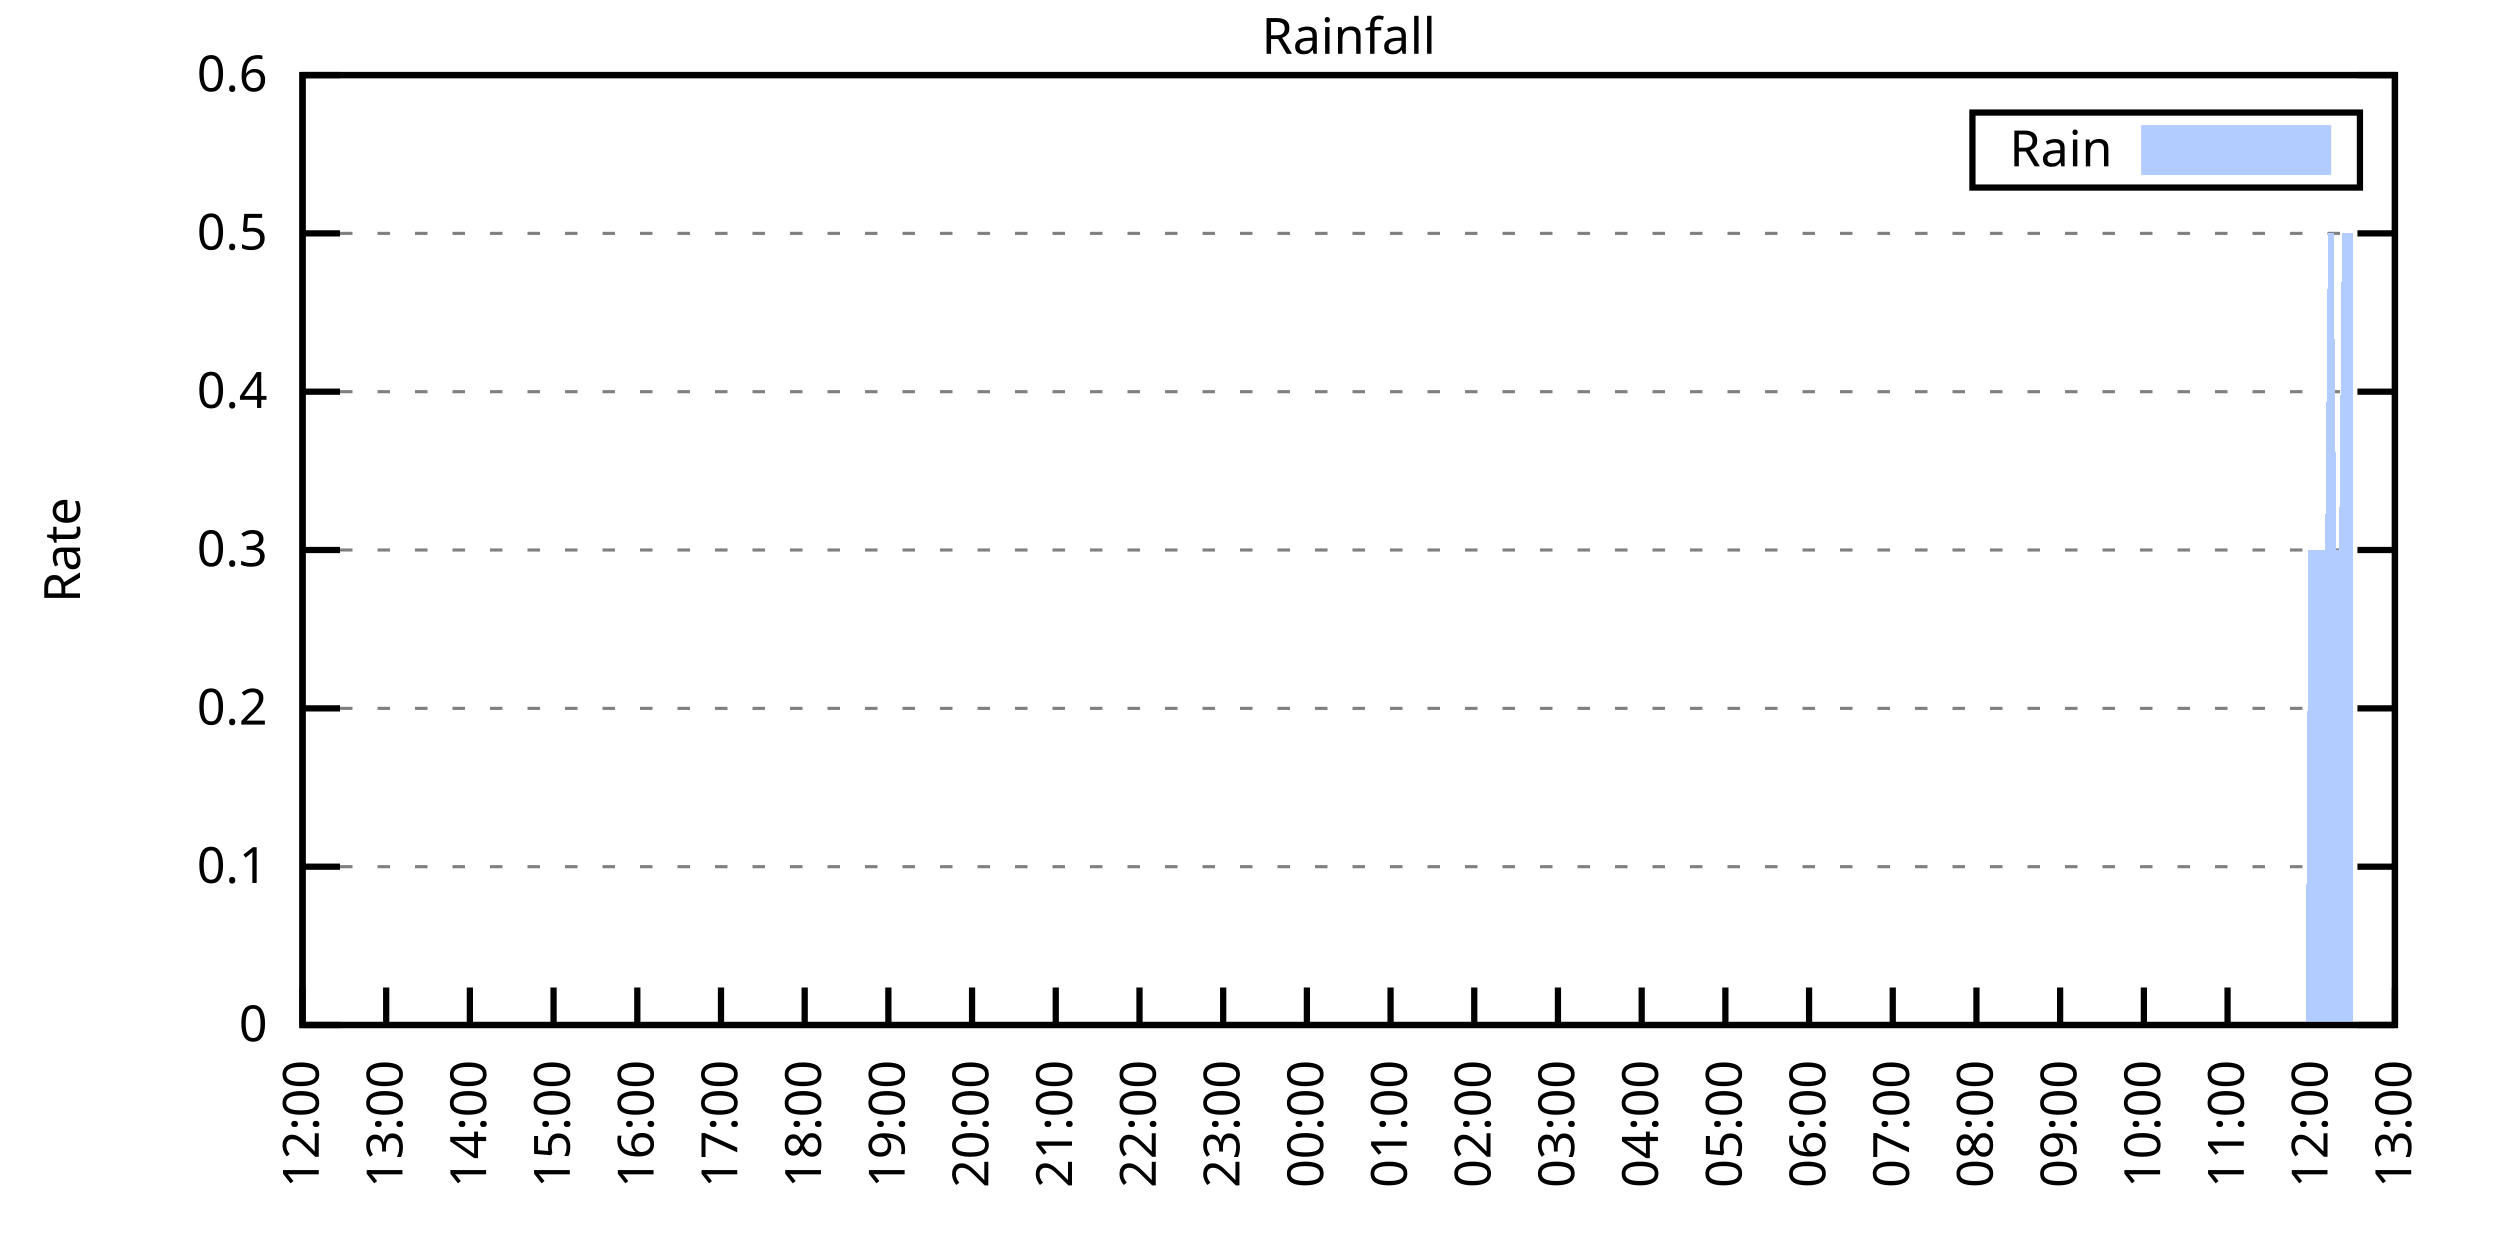
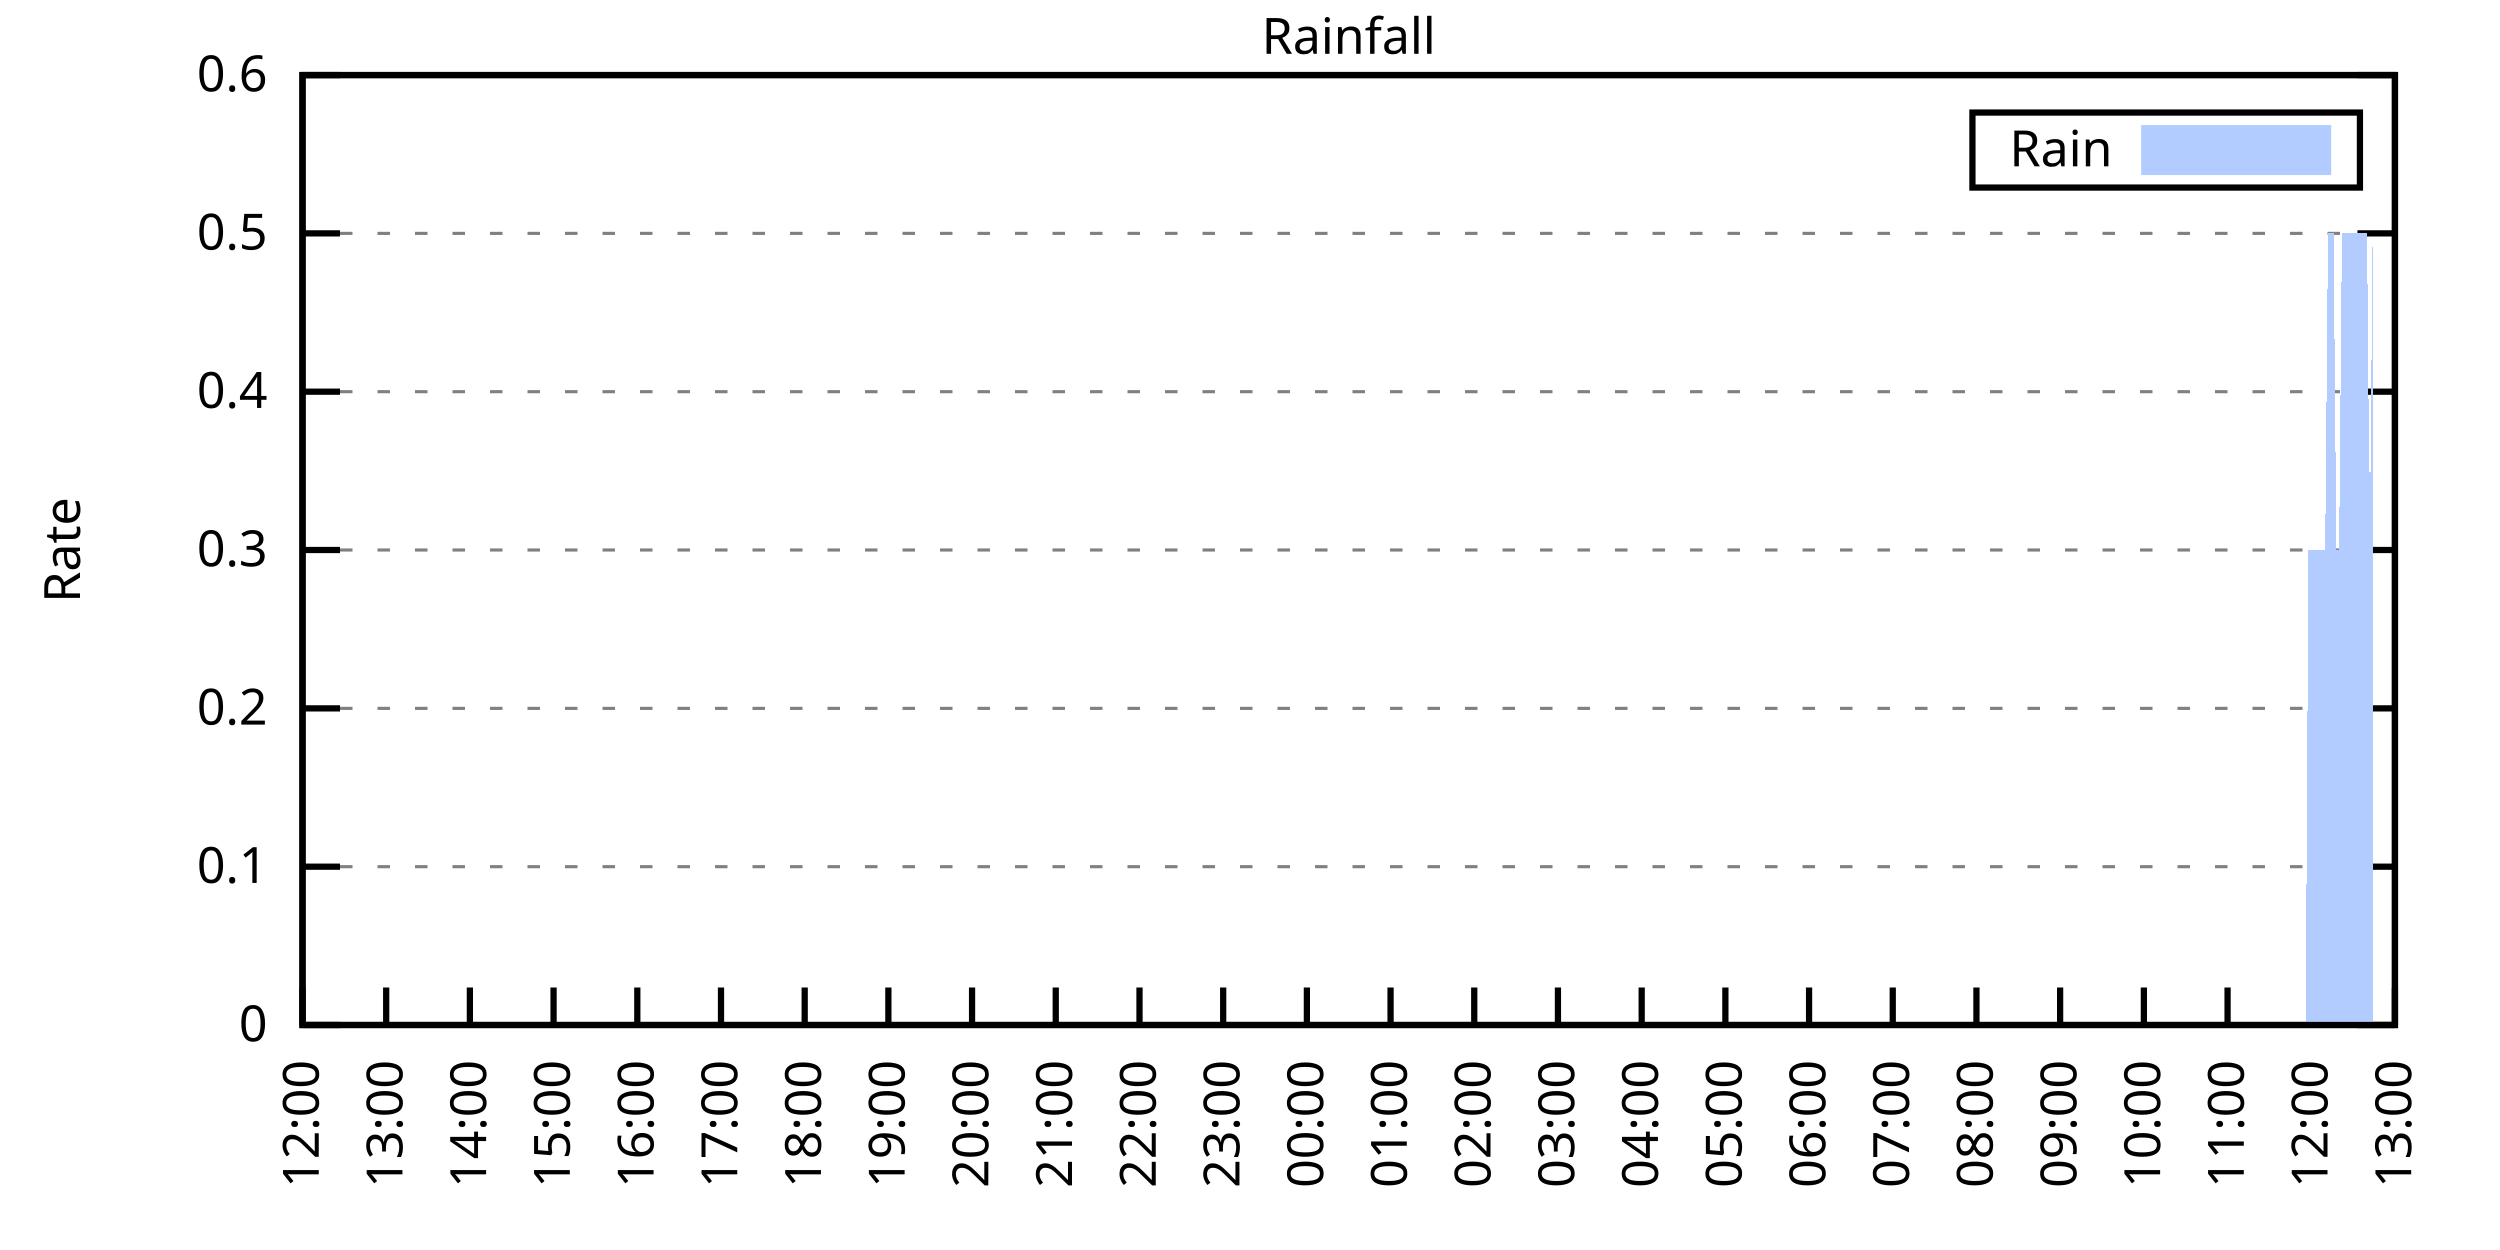
<svg xmlns="http://www.w3.org/2000/svg" xmlns:xlink="http://www.w3.org/1999/xlink" width="400" height="200" viewBox="0 0 400 200">
  <g id="gnuplot_canvas">
    <rect x="0" y="0" width="400" height="200" fill="none" />
    <defs>
      <circle id="gpDot" r="0.5" stroke-width="0.5" stroke="currentColor" />
      <path id="gpPt0" stroke-width="0.333" stroke="currentColor" d="M-1,0 h2 M0,-1 v2" />
      <path id="gpPt1" stroke-width="0.333" stroke="currentColor" d="M-1,-1 L1,1 M1,-1 L-1,1" />
      <path id="gpPt2" stroke-width="0.333" stroke="currentColor" d="M-1,0 L1,0 M0,-1 L0,1 M-1,-1 L1,1 M-1,1 L1,-1" />
      <rect id="gpPt3" stroke-width="0.333" stroke="currentColor" x="-1" y="-1" width="2" height="2" />
      <rect id="gpPt4" stroke-width="0.333" stroke="currentColor" fill="currentColor" x="-1" y="-1" width="2" height="2" />
      <circle id="gpPt5" stroke-width="0.333" stroke="currentColor" cx="0" cy="0" r="1" />
      <use xlink:href="#gpPt5" id="gpPt6" fill="currentColor" stroke="none" />
      <path id="gpPt7" stroke-width="0.333" stroke="currentColor" d="M0,-1.33 L-1.33,0.67 L1.33,0.67 z" />
      <use xlink:href="#gpPt7" id="gpPt8" fill="currentColor" stroke="none" />
      <use xlink:href="#gpPt7" id="gpPt9" stroke="currentColor" transform="rotate(180)" />
      <use xlink:href="#gpPt9" id="gpPt10" fill="currentColor" stroke="none" />
      <use xlink:href="#gpPt3" id="gpPt11" stroke="currentColor" transform="rotate(45)" />
      <use xlink:href="#gpPt11" id="gpPt12" fill="currentColor" stroke="none" />
      <path id="gpPt13" stroke-width="0.333" stroke="currentColor" d="M0,1.330 L1.265,0.411 L0.782,-1.067 L-0.782,-1.076 L-1.265,0.411 z" />
      <use xlink:href="#gpPt13" id="gpPt14" fill="currentColor" stroke="none" />
      <filter id="textbox" filterUnits="objectBoundingBox" x="0" y="0" height="1" width="1">
        <feFlood flood-color="white" flood-opacity="1" result="bgnd" />
        <feComposite in="SourceGraphic" in2="bgnd" operator="atop" />
      </filter>
      <filter id="greybox" filterUnits="objectBoundingBox" x="0" y="0" height="1" width="1">
        <feFlood flood-color="lightgrey" flood-opacity="1" result="grey" />
        <feComposite in="SourceGraphic" in2="grey" operator="atop" />
      </filter>
    </defs>
    <g fill="none" color="white" stroke="currentColor" stroke-width="1.00" stroke-linecap="butt" stroke-linejoin="miter">
</g>
    <g fill="none" color="black" stroke="currentColor" stroke-width="1.00" stroke-linecap="butt" stroke-linejoin="miter">
      <g stroke="none" shape-rendering="crispEdges">
        <polygon fill="rgb(255, 255, 255)" points="48.40,164.00 383.18,164.00 383.18,12.02 48.40,12.02 " />
      </g>
    </g>
    <g fill="none" color="black" stroke="currentColor" stroke-width="1.00" stroke-linecap="butt" stroke-linejoin="miter">
</g>
    <g fill="none" color="black" stroke="black" stroke-width="0.50" stroke-linecap="butt" stroke-linejoin="miter">
</g>
    <g fill="none" color="gray" stroke="currentColor" stroke-width="0.50" stroke-linecap="butt" stroke-linejoin="miter">
      <path stroke="gray" stroke-dasharray="2,4" class="gridline" d="M48.40,164.00 L383.19,164.00  " />
    </g>
    <g fill="none" color="gray" stroke="gray" stroke-width="1.00" stroke-linecap="butt" stroke-linejoin="miter">
</g>
    <g fill="none" color="black" stroke="currentColor" stroke-width="1.00" stroke-linecap="butt" stroke-linejoin="miter">
      <path stroke="black" d="M48.40,164.00 L54.40,164.00 M383.19,164.00 L377.19,164.00  " />
      <g transform="translate(42.80,166.60)" stroke="none" fill="black" font-family="Sans" font-size="8.00" text-anchor="end">
        <text>
          <tspan font-family="Sans"> 0</tspan>
        </text>
      </g>
    </g>
    <g fill="none" color="black" stroke="currentColor" stroke-width="1.00" stroke-linecap="butt" stroke-linejoin="miter">
</g>
    <g fill="none" color="black" stroke="black" stroke-width="0.50" stroke-linecap="butt" stroke-linejoin="miter">
</g>
    <g fill="none" color="gray" stroke="currentColor" stroke-width="0.50" stroke-linecap="butt" stroke-linejoin="miter">
      <path stroke="gray" stroke-dasharray="2,4" class="gridline" d="M48.40,138.67 L383.19,138.67  " />
    </g>
    <g fill="none" color="gray" stroke="gray" stroke-width="1.00" stroke-linecap="butt" stroke-linejoin="miter">
</g>
    <g fill="none" color="black" stroke="currentColor" stroke-width="1.00" stroke-linecap="butt" stroke-linejoin="miter">
      <path stroke="black" d="M48.40,138.67 L54.40,138.67 M383.19,138.67 L377.19,138.67  " />
      <g transform="translate(42.80,141.27)" stroke="none" fill="black" font-family="Sans" font-size="8.00" text-anchor="end">
        <text>
          <tspan font-family="Sans"> 0.1</tspan>
        </text>
      </g>
    </g>
    <g fill="none" color="black" stroke="currentColor" stroke-width="1.00" stroke-linecap="butt" stroke-linejoin="miter">
</g>
    <g fill="none" color="black" stroke="black" stroke-width="0.50" stroke-linecap="butt" stroke-linejoin="miter">
</g>
    <g fill="none" color="gray" stroke="currentColor" stroke-width="0.50" stroke-linecap="butt" stroke-linejoin="miter">
      <path stroke="gray" stroke-dasharray="2,4" class="gridline" d="M48.40,113.34 L383.19,113.34  " />
    </g>
    <g fill="none" color="gray" stroke="gray" stroke-width="1.00" stroke-linecap="butt" stroke-linejoin="miter">
</g>
    <g fill="none" color="black" stroke="currentColor" stroke-width="1.00" stroke-linecap="butt" stroke-linejoin="miter">
      <path stroke="black" d="M48.40,113.34 L54.40,113.34 M383.19,113.34 L377.19,113.34  " />
      <g transform="translate(42.80,115.94)" stroke="none" fill="black" font-family="Sans" font-size="8.00" text-anchor="end">
        <text>
          <tspan font-family="Sans"> 0.2</tspan>
        </text>
      </g>
    </g>
    <g fill="none" color="black" stroke="currentColor" stroke-width="1.00" stroke-linecap="butt" stroke-linejoin="miter">
</g>
    <g fill="none" color="black" stroke="black" stroke-width="0.50" stroke-linecap="butt" stroke-linejoin="miter">
</g>
    <g fill="none" color="gray" stroke="currentColor" stroke-width="0.50" stroke-linecap="butt" stroke-linejoin="miter">
      <path stroke="gray" stroke-dasharray="2,4" class="gridline" d="M48.40,88.00 L383.19,88.00  " />
    </g>
    <g fill="none" color="gray" stroke="gray" stroke-width="1.00" stroke-linecap="butt" stroke-linejoin="miter">
</g>
    <g fill="none" color="black" stroke="currentColor" stroke-width="1.00" stroke-linecap="butt" stroke-linejoin="miter">
      <path stroke="black" d="M48.40,88.00 L54.40,88.00 M383.19,88.00 L377.19,88.00  " />
      <g transform="translate(42.80,90.60)" stroke="none" fill="black" font-family="Sans" font-size="8.00" text-anchor="end">
        <text>
          <tspan font-family="Sans"> 0.3</tspan>
        </text>
      </g>
    </g>
    <g fill="none" color="black" stroke="currentColor" stroke-width="1.00" stroke-linecap="butt" stroke-linejoin="miter">
</g>
    <g fill="none" color="black" stroke="black" stroke-width="0.50" stroke-linecap="butt" stroke-linejoin="miter">
</g>
    <g fill="none" color="gray" stroke="currentColor" stroke-width="0.50" stroke-linecap="butt" stroke-linejoin="miter">
      <path stroke="gray" stroke-dasharray="2,4" class="gridline" d="M48.40,62.67 L383.19,62.67  " />
    </g>
    <g fill="none" color="gray" stroke="gray" stroke-width="1.00" stroke-linecap="butt" stroke-linejoin="miter">
</g>
    <g fill="none" color="black" stroke="currentColor" stroke-width="1.00" stroke-linecap="butt" stroke-linejoin="miter">
      <path stroke="black" d="M48.40,62.67 L54.40,62.67 M383.19,62.67 L377.19,62.67  " />
      <g transform="translate(42.80,65.27)" stroke="none" fill="black" font-family="Sans" font-size="8.00" text-anchor="end">
        <text>
          <tspan font-family="Sans"> 0.4</tspan>
        </text>
      </g>
    </g>
    <g fill="none" color="black" stroke="currentColor" stroke-width="1.00" stroke-linecap="butt" stroke-linejoin="miter">
</g>
    <g fill="none" color="black" stroke="black" stroke-width="0.50" stroke-linecap="butt" stroke-linejoin="miter">
</g>
    <g fill="none" color="gray" stroke="currentColor" stroke-width="0.50" stroke-linecap="butt" stroke-linejoin="miter">
      <path stroke="gray" stroke-dasharray="2,4" class="gridline" d="M48.40,37.34 L383.19,37.34  " />
    </g>
    <g fill="none" color="gray" stroke="gray" stroke-width="1.00" stroke-linecap="butt" stroke-linejoin="miter">
</g>
    <g fill="none" color="black" stroke="currentColor" stroke-width="1.00" stroke-linecap="butt" stroke-linejoin="miter">
      <path stroke="black" d="M48.40,37.34 L54.40,37.34 M383.19,37.34 L377.19,37.34  " />
      <g transform="translate(42.80,39.94)" stroke="none" fill="black" font-family="Sans" font-size="8.00" text-anchor="end">
        <text>
          <tspan font-family="Sans"> 0.5</tspan>
        </text>
      </g>
    </g>
    <g fill="none" color="black" stroke="currentColor" stroke-width="1.00" stroke-linecap="butt" stroke-linejoin="miter">
</g>
    <g fill="none" color="black" stroke="black" stroke-width="0.50" stroke-linecap="butt" stroke-linejoin="miter">
</g>
    <g fill="none" color="gray" stroke="currentColor" stroke-width="0.50" stroke-linecap="butt" stroke-linejoin="miter">
      <path stroke="gray" stroke-dasharray="2,4" class="gridline" d="M48.40,12.01 L383.19,12.01  " />
    </g>
    <g fill="none" color="gray" stroke="gray" stroke-width="1.00" stroke-linecap="butt" stroke-linejoin="miter">
</g>
    <g fill="none" color="black" stroke="currentColor" stroke-width="1.00" stroke-linecap="butt" stroke-linejoin="miter">
      <path stroke="black" d="M48.40,12.01 L54.40,12.01 M383.19,12.01 L377.19,12.01  " />
      <g transform="translate(42.80,14.61)" stroke="none" fill="black" font-family="Sans" font-size="8.00" text-anchor="end">
        <text>
          <tspan font-family="Sans"> 0.6</tspan>
        </text>
      </g>
    </g>
    <g fill="none" color="black" stroke="currentColor" stroke-width="1.00" stroke-linecap="butt" stroke-linejoin="miter">
      <path stroke="black" d="M48.40,164.00 L48.40,158.00  " />
      <g transform="translate(51.00,169.60) rotate(270.00)" stroke="none" fill="black" font-family="Sans" font-size="8.00" text-anchor="end">
        <text>
          <tspan font-family="Sans">12:00</tspan>
        </text>
      </g>
    </g>
    <g fill="none" color="black" stroke="currentColor" stroke-width="1.00" stroke-linecap="butt" stroke-linejoin="miter">
      <path stroke="black" d="M61.79,164.00 L61.79,158.00  " />
      <g transform="translate(64.39,169.60) rotate(270.00)" stroke="none" fill="black" font-family="Sans" font-size="8.00" text-anchor="end">
        <text>
          <tspan font-family="Sans">13:00</tspan>
        </text>
      </g>
    </g>
    <g fill="none" color="black" stroke="currentColor" stroke-width="1.00" stroke-linecap="butt" stroke-linejoin="miter">
      <path stroke="black" d="M75.18,164.00 L75.18,158.00  " />
      <g transform="translate(77.78,169.60) rotate(270.00)" stroke="none" fill="black" font-family="Sans" font-size="8.00" text-anchor="end">
        <text>
          <tspan font-family="Sans">14:00</tspan>
        </text>
      </g>
    </g>
    <g fill="none" color="black" stroke="currentColor" stroke-width="1.00" stroke-linecap="butt" stroke-linejoin="miter">
      <path stroke="black" d="M88.57,164.00 L88.57,158.00  " />
      <g transform="translate(91.17,169.60) rotate(270.00)" stroke="none" fill="black" font-family="Sans" font-size="8.00" text-anchor="end">
        <text>
          <tspan font-family="Sans">15:00</tspan>
        </text>
      </g>
    </g>
    <g fill="none" color="black" stroke="currentColor" stroke-width="1.00" stroke-linecap="butt" stroke-linejoin="miter">
      <path stroke="black" d="M101.97,164.00 L101.97,158.00  " />
      <g transform="translate(104.57,169.60) rotate(270.00)" stroke="none" fill="black" font-family="Sans" font-size="8.00" text-anchor="end">
        <text>
          <tspan font-family="Sans">16:00</tspan>
        </text>
      </g>
    </g>
    <g fill="none" color="black" stroke="currentColor" stroke-width="1.00" stroke-linecap="butt" stroke-linejoin="miter">
      <path stroke="black" d="M115.36,164.00 L115.36,158.00  " />
      <g transform="translate(117.96,169.60) rotate(270.00)" stroke="none" fill="black" font-family="Sans" font-size="8.00" text-anchor="end">
        <text>
          <tspan font-family="Sans">17:00</tspan>
        </text>
      </g>
    </g>
    <g fill="none" color="black" stroke="currentColor" stroke-width="1.00" stroke-linecap="butt" stroke-linejoin="miter">
      <path stroke="black" d="M128.75,164.00 L128.75,158.00  " />
      <g transform="translate(131.35,169.60) rotate(270.00)" stroke="none" fill="black" font-family="Sans" font-size="8.00" text-anchor="end">
        <text>
          <tspan font-family="Sans">18:00</tspan>
        </text>
      </g>
    </g>
    <g fill="none" color="black" stroke="currentColor" stroke-width="1.00" stroke-linecap="butt" stroke-linejoin="miter">
      <path stroke="black" d="M142.14,164.00 L142.14,158.00  " />
      <g transform="translate(144.74,169.60) rotate(270.00)" stroke="none" fill="black" font-family="Sans" font-size="8.00" text-anchor="end">
        <text>
          <tspan font-family="Sans">19:00</tspan>
        </text>
      </g>
    </g>
    <g fill="none" color="black" stroke="currentColor" stroke-width="1.00" stroke-linecap="butt" stroke-linejoin="miter">
      <path stroke="black" d="M155.53,164.00 L155.53,158.00  " />
      <g transform="translate(158.13,169.60) rotate(270.00)" stroke="none" fill="black" font-family="Sans" font-size="8.00" text-anchor="end">
        <text>
          <tspan font-family="Sans">20:00</tspan>
        </text>
      </g>
    </g>
    <g fill="none" color="black" stroke="currentColor" stroke-width="1.00" stroke-linecap="butt" stroke-linejoin="miter">
      <path stroke="black" d="M168.92,164.00 L168.92,158.00  " />
      <g transform="translate(171.52,169.60) rotate(270.00)" stroke="none" fill="black" font-family="Sans" font-size="8.00" text-anchor="end">
        <text>
          <tspan font-family="Sans">21:00</tspan>
        </text>
      </g>
    </g>
    <g fill="none" color="black" stroke="currentColor" stroke-width="1.00" stroke-linecap="butt" stroke-linejoin="miter">
      <path stroke="black" d="M182.32,164.00 L182.32,158.00  " />
      <g transform="translate(184.92,169.60) rotate(270.00)" stroke="none" fill="black" font-family="Sans" font-size="8.00" text-anchor="end">
        <text>
          <tspan font-family="Sans">22:00</tspan>
        </text>
      </g>
    </g>
    <g fill="none" color="black" stroke="currentColor" stroke-width="1.00" stroke-linecap="butt" stroke-linejoin="miter">
      <path stroke="black" d="M195.71,164.00 L195.71,158.00  " />
      <g transform="translate(198.31,169.60) rotate(270.00)" stroke="none" fill="black" font-family="Sans" font-size="8.00" text-anchor="end">
        <text>
          <tspan font-family="Sans">23:00</tspan>
        </text>
      </g>
    </g>
    <g fill="none" color="black" stroke="currentColor" stroke-width="1.00" stroke-linecap="butt" stroke-linejoin="miter">
      <path stroke="black" d="M209.10,164.00 L209.10,158.00  " />
      <g transform="translate(211.70,169.60) rotate(270.00)" stroke="none" fill="black" font-family="Sans" font-size="8.00" text-anchor="end">
        <text>
          <tspan font-family="Sans">00:00</tspan>
        </text>
      </g>
    </g>
    <g fill="none" color="black" stroke="currentColor" stroke-width="1.00" stroke-linecap="butt" stroke-linejoin="miter">
      <path stroke="black" d="M222.49,164.00 L222.49,158.00  " />
      <g transform="translate(225.09,169.60) rotate(270.00)" stroke="none" fill="black" font-family="Sans" font-size="8.00" text-anchor="end">
        <text>
          <tspan font-family="Sans">01:00</tspan>
        </text>
      </g>
    </g>
    <g fill="none" color="black" stroke="currentColor" stroke-width="1.00" stroke-linecap="butt" stroke-linejoin="miter">
      <path stroke="black" d="M235.88,164.00 L235.88,158.00  " />
      <g transform="translate(238.48,169.60) rotate(270.00)" stroke="none" fill="black" font-family="Sans" font-size="8.00" text-anchor="end">
        <text>
          <tspan font-family="Sans">02:00</tspan>
        </text>
      </g>
    </g>
    <g fill="none" color="black" stroke="currentColor" stroke-width="1.00" stroke-linecap="butt" stroke-linejoin="miter">
      <path stroke="black" d="M249.27,164.00 L249.27,158.00  " />
      <g transform="translate(251.87,169.60) rotate(270.00)" stroke="none" fill="black" font-family="Sans" font-size="8.00" text-anchor="end">
        <text>
          <tspan font-family="Sans">03:00</tspan>
        </text>
      </g>
    </g>
    <g fill="none" color="black" stroke="currentColor" stroke-width="1.00" stroke-linecap="butt" stroke-linejoin="miter">
      <path stroke="black" d="M262.67,164.00 L262.67,158.00  " />
      <g transform="translate(265.27,169.60) rotate(270.00)" stroke="none" fill="black" font-family="Sans" font-size="8.00" text-anchor="end">
        <text>
          <tspan font-family="Sans">04:00</tspan>
        </text>
      </g>
    </g>
    <g fill="none" color="black" stroke="currentColor" stroke-width="1.00" stroke-linecap="butt" stroke-linejoin="miter">
      <path stroke="black" d="M276.06,164.00 L276.06,158.00  " />
      <g transform="translate(278.66,169.60) rotate(270.00)" stroke="none" fill="black" font-family="Sans" font-size="8.00" text-anchor="end">
        <text>
          <tspan font-family="Sans">05:00</tspan>
        </text>
      </g>
    </g>
    <g fill="none" color="black" stroke="currentColor" stroke-width="1.00" stroke-linecap="butt" stroke-linejoin="miter">
      <path stroke="black" d="M289.45,164.00 L289.45,158.00  " />
      <g transform="translate(292.05,169.60) rotate(270.00)" stroke="none" fill="black" font-family="Sans" font-size="8.00" text-anchor="end">
        <text>
          <tspan font-family="Sans">06:00</tspan>
        </text>
      </g>
    </g>
    <g fill="none" color="black" stroke="currentColor" stroke-width="1.00" stroke-linecap="butt" stroke-linejoin="miter">
      <path stroke="black" d="M302.84,164.00 L302.84,158.00  " />
      <g transform="translate(305.44,169.60) rotate(270.00)" stroke="none" fill="black" font-family="Sans" font-size="8.00" text-anchor="end">
        <text>
          <tspan font-family="Sans">07:00</tspan>
        </text>
      </g>
    </g>
    <g fill="none" color="black" stroke="currentColor" stroke-width="1.00" stroke-linecap="butt" stroke-linejoin="miter">
      <path stroke="black" d="M316.23,164.00 L316.23,158.00  " />
      <g transform="translate(318.83,169.60) rotate(270.00)" stroke="none" fill="black" font-family="Sans" font-size="8.00" text-anchor="end">
        <text>
          <tspan font-family="Sans">08:00</tspan>
        </text>
      </g>
    </g>
    <g fill="none" color="black" stroke="currentColor" stroke-width="1.00" stroke-linecap="butt" stroke-linejoin="miter">
      <path stroke="black" d="M329.62,164.00 L329.62,158.00  " />
      <g transform="translate(332.22,169.60) rotate(270.00)" stroke="none" fill="black" font-family="Sans" font-size="8.00" text-anchor="end">
        <text>
          <tspan font-family="Sans">09:00</tspan>
        </text>
      </g>
    </g>
    <g fill="none" color="black" stroke="currentColor" stroke-width="1.00" stroke-linecap="butt" stroke-linejoin="miter">
      <path stroke="black" d="M343.02,164.00 L343.02,158.00  " />
      <g transform="translate(345.62,169.60) rotate(270.00)" stroke="none" fill="black" font-family="Sans" font-size="8.00" text-anchor="end">
        <text>
          <tspan font-family="Sans">10:00</tspan>
        </text>
      </g>
    </g>
    <g fill="none" color="black" stroke="currentColor" stroke-width="1.00" stroke-linecap="butt" stroke-linejoin="miter">
      <path stroke="black" d="M356.41,164.00 L356.41,158.00  " />
      <g transform="translate(359.01,169.60) rotate(270.00)" stroke="none" fill="black" font-family="Sans" font-size="8.00" text-anchor="end">
        <text>
          <tspan font-family="Sans">11:00</tspan>
        </text>
      </g>
    </g>
    <g fill="none" color="black" stroke="currentColor" stroke-width="1.00" stroke-linecap="butt" stroke-linejoin="miter">
      <path stroke="black" d="M369.80,164.00 L369.80,158.00  " />
      <g transform="translate(372.40,169.60) rotate(270.00)" stroke="none" fill="black" font-family="Sans" font-size="8.00" text-anchor="end">
        <text>
          <tspan font-family="Sans">12:00</tspan>
        </text>
      </g>
    </g>
    <g fill="none" color="black" stroke="currentColor" stroke-width="1.00" stroke-linecap="butt" stroke-linejoin="miter">
      <path stroke="black" d="M383.19,164.00 L383.19,158.00  " />
      <g transform="translate(385.79,169.60) rotate(270.00)" stroke="none" fill="black" font-family="Sans" font-size="8.00" text-anchor="end">
        <text>
          <tspan font-family="Sans">13:00</tspan>
        </text>
      </g>
    </g>
    <g fill="none" color="black" stroke="currentColor" stroke-width="1.00" stroke-linecap="butt" stroke-linejoin="miter">
</g>
    <g fill="none" color="black" stroke="currentColor" stroke-width="1.00" stroke-linecap="butt" stroke-linejoin="miter">
      <path stroke="black" d="M48.40,12.01 L48.40,164.00 L383.19,164.00 L383.19,12.01 L48.40,12.01 Z  " />
    </g>
    <g fill="none" color="black" stroke="currentColor" stroke-width="1.00" stroke-linecap="butt" stroke-linejoin="miter">
</g>
    <g fill="none" color="black" stroke="currentColor" stroke-width="1.00" stroke-linecap="butt" stroke-linejoin="miter">
      <path stroke="black" d="M315.59,30.01 L315.59,18.01 L377.59,18.01 L377.59,30.01 L315.59,30.01 Z  " />
    </g>
    <g id="Rainfall_plot_1">
      <g fill="none" color="white" stroke="black" stroke-width="2.00" stroke-linecap="butt" stroke-linejoin="miter">
</g>
      <g fill="none" color="black" stroke="currentColor" stroke-width="2.00" stroke-linecap="butt" stroke-linejoin="miter">
        <g transform="translate(337.99,26.61)" stroke="none" fill="black" font-family="Sans" font-size="8.00" text-anchor="end">
          <text>
            <tspan font-family="Sans">Rain</tspan>
          </text>
        </g>
      </g>
      <g fill="none" color="black" stroke="currentColor" stroke-width="2.00" stroke-linecap="butt" stroke-linejoin="miter">
        <g stroke="none" shape-rendering="crispEdges">
          <polygon fill="rgb(178, 204, 255)" points="343.59,27.01 371.99,27.01 371.99,21.01 343.59,21.01 " />
        </g>
        <path stroke="rgb(178, 204, 255)" d="M343.59,27.01 L371.99,27.01 L371.99,21.01 L343.59,21.01 L343.59,27.01 Z  " />
      </g>
      <g fill="none" color="black" stroke="currentColor" stroke-width="2.00" stroke-linecap="butt" stroke-linejoin="miter">
        <g stroke="none" shape-rendering="crispEdges">
-           <polygon fill="rgb(178, 204, 255)" points="55.54,164.00 55.99,164.00 56.43,164.00 56.88,164.00 57.33,164.00 57.77,164.00 58.22,164.00 58.67,164.00 59.11,164.00 59.56,164.00 60.01,164.00 60.45,164.00 60.90,164.00 61.35,164.00 61.79,164.00 62.24,164.00 62.68,164.00 63.13,164.00 63.58,164.00 64.02,164.00 64.47,164.00 64.92,164.00 65.36,164.00 65.81,164.00 66.26,164.00 66.70,164.00 67.15,164.00 67.59,164.00 68.04,164.00 68.49,164.00 68.93,164.00 69.38,164.00 69.83,164.00 70.27,164.00 70.72,164.00 71.17,164.00 71.61,164.00 72.06,164.00 72.50,164.00 72.95,164.00 73.40,164.00 73.84,164.00 74.29,164.00 74.74,164.00 75.18,164.00 75.63,164.00 76.08,164.00 76.52,164.00 76.97,164.00 77.42,164.00 77.86,164.00 78.31,164.00 78.75,164.00 79.20,164.00 79.65,164.00 80.09,164.00 80.54,164.00 80.99,164.00 81.43,164.00 81.88,164.00 82.33,164.00 82.77,164.00 83.22,164.00 83.66,164.00 84.11,164.00 84.56,164.00 85.00,164.00 85.45,164.00 85.90,164.00 86.34,164.00 86.79,164.00 87.24,164.00 87.68,164.00 88.13,164.00 88.57,164.00 89.02,164.00 89.47,164.00 89.91,164.00 90.36,164.00 90.81,164.00 91.25,164.00 91.70,164.00 92.15,164.00 92.59,164.00 93.04,164.00 93.49,164.00 93.93,164.00 94.38,164.00 94.82,164.00 95.27,164.00 95.72,164.00 96.16,164.00 96.61,164.00 97.06,164.00 97.50,164.00 97.95,164.00 98.40,164.00 98.84,164.00 99.29,164.00 99.73,164.00 100.18,164.00 100.63,164.00 101.07,164.00 101.52,164.00 101.97,164.00 102.41,164.00 102.86,164.00 103.31,164.00 103.75,164.00 104.20,164.00 104.64,164.00 105.09,164.00 105.54,164.00 105.98,164.00 106.43,164.00 106.88,164.00 107.32,164.00 107.77,164.00 108.22,164.00 108.66,164.00 109.11,164.00 109.55,164.00 110.00,164.00 110.45,164.00 110.89,164.00 111.34,164.00 111.79,164.00 112.23,164.00 112.68,164.00 113.13,164.00 113.57,164.00 114.02,164.00 114.47,164.00 114.91,164.00 115.36,164.00 115.80,164.00 116.25,164.00 116.70,164.00 117.14,164.00 117.59,164.00 118.04,164.00 118.48,164.00 118.93,164.00 119.38,164.00 119.82,164.00 120.27,164.00 120.71,164.00 121.16,164.00 121.61,164.00 122.05,164.00 122.50,164.00 122.95,164.00 123.39,164.00 123.84,164.00 124.29,164.00 124.73,164.00 125.18,164.00 125.62,164.00 126.07,164.00 126.52,164.00 126.96,164.00 127.41,164.00 127.86,164.00 128.30,164.00 128.75,164.00 129.20,164.00 129.64,164.00 130.09,164.00 130.54,164.00 130.98,164.00 131.43,164.00 131.87,164.00 132.32,164.00 132.77,164.00 133.21,164.00 133.66,164.00 134.11,164.00 134.55,164.00 135.00,164.00 135.45,164.00 135.89,164.00 136.34,164.00 136.78,164.00 137.23,164.00 137.68,164.00 138.12,164.00 138.57,164.00 139.02,164.00 139.46,164.00 139.91,164.00 140.36,164.00 140.80,164.00 141.25,164.00 141.69,164.00 142.14,164.00 142.59,164.00 143.03,164.00 143.48,164.00 143.93,164.00 144.37,164.00 144.82,164.00 145.27,164.00 145.71,164.00 146.16,164.00 146.61,164.00 147.05,164.00 147.50,164.00 147.94,164.00 148.39,164.00 148.84,164.00 149.28,164.00 149.73,164.00 150.18,164.00 150.62,164.00 151.07,164.00 151.52,164.00 151.96,164.00 152.41,164.00 152.85,164.00 153.30,164.00 153.75,164.00 154.19,164.00 154.64,164.00 155.09,164.00 155.53,164.00 155.98,164.00 156.43,164.00 156.87,164.00 157.32,164.00 157.76,164.00 158.21,164.00 158.66,164.00 159.10,164.00 159.55,164.00 160.00,164.00 160.44,164.00 160.89,164.00 161.34,164.00 161.78,164.00 162.23,164.00 162.67,164.00 163.12,164.00 163.57,164.00 164.01,164.00 164.46,164.00 164.91,164.00 165.35,164.00 165.80,164.00 166.25,164.00 166.69,164.00 167.14,164.00 167.59,164.00 168.03,164.00 168.48,164.00 168.92,164.00 169.37,164.00 169.82,164.00 170.26,164.00 170.71,164.00 171.16,164.00 171.60,164.00 172.05,164.00 172.50,164.00 172.94,164.00 173.39,164.00 173.83,164.00 174.28,164.00 174.73,164.00 175.17,164.00 175.62,164.00 176.07,164.00 176.51,164.00 176.96,164.00 177.41,164.00 177.85,164.00 178.30,164.00 178.74,164.00 179.19,164.00 179.64,164.00 180.08,164.00 180.53,164.00 180.98,164.00 181.42,164.00 181.87,164.00 182.32,164.00 182.76,164.00 183.21,164.00 183.66,164.00 184.10,164.00 184.55,164.00 184.99,164.00 185.44,164.00 185.89,164.00 186.33,164.00 186.78,164.00 187.23,164.00 187.67,164.00 188.12,164.00 188.57,164.00 189.01,164.00 189.46,164.00 189.90,164.00 190.35,164.00 190.80,164.00 191.24,164.00 191.69,164.00 192.14,164.00 192.58,164.00 193.03,164.00 193.48,164.00 193.92,164.00 194.37,164.00 194.81,164.00 195.26,164.00 195.71,164.00 196.15,164.00 196.60,164.00 197.05,164.00 197.49,164.00 197.94,164.00 198.39,164.00 198.83,164.00 199.28,164.00 199.73,164.00 200.17,164.00 200.62,164.00 201.06,164.00 201.51,164.00 201.96,164.00 202.40,164.00 202.85,164.00 203.30,164.00 203.74,164.00 204.19,164.00 204.64,164.00 205.08,164.00 205.53,164.00 205.97,164.00 206.42,164.00 206.87,164.00 207.31,164.00 207.76,164.00 208.21,164.00 208.65,164.00 209.10,164.00 209.55,164.00 209.99,164.00 210.44,164.00 210.88,164.00 211.33,164.00 211.78,164.00 212.22,164.00 212.67,164.00 213.12,164.00 213.56,164.00 214.01,164.00 214.46,164.00 214.90,164.00 215.35,164.00 215.80,164.00 216.24,164.00 216.69,164.00 217.13,164.00 217.58,164.00 218.03,164.00 218.47,164.00 218.92,164.00 219.37,164.00 219.81,164.00 220.26,164.00 220.71,164.00 221.15,164.00 221.60,164.00 222.04,164.00 222.49,164.00 222.94,164.00 223.38,164.00 223.83,164.00 224.28,164.00 224.72,164.00 225.17,164.00 225.62,164.00 226.06,164.00 226.51,164.00 226.95,164.00 227.40,164.00 227.85,164.00 228.29,164.00 228.74,164.00 229.19,164.00 229.63,164.00 230.08,164.00 230.53,164.00 230.97,164.00 231.42,164.00 231.86,164.00 232.31,164.00 232.76,164.00 233.20,164.00 233.65,164.00 234.10,164.00 234.54,164.00 234.99,164.00 235.44,164.00 235.88,164.00 236.33,164.00 236.78,164.00 237.22,164.00 237.67,164.00 238.11,164.00 238.56,164.00 239.01,164.00 239.45,164.00 239.90,164.00 240.35,164.00 240.79,164.00 241.24,164.00 241.69,164.00 242.13,164.00 242.58,164.00 243.02,164.00 243.47,164.00 243.92,164.00 244.36,164.00 244.81,164.00 245.26,164.00 245.70,164.00 246.15,164.00 246.60,164.00 247.04,164.00 247.49,164.00 247.93,164.00 248.38,164.00 248.83,164.00 249.27,164.00 249.72,164.00 250.17,164.00 250.61,164.00 251.06,164.00 251.51,164.00 251.95,164.00 252.40,164.00 252.85,164.00 253.29,164.00 253.74,164.00 254.18,164.00 254.63,164.00 255.08,164.00 255.52,164.00 255.97,164.00 256.42,164.00 256.86,164.00 257.31,164.00 257.76,164.00 258.20,164.00 258.65,164.00 259.09,164.00 259.54,164.00 259.99,164.00 260.43,164.00 260.88,164.00 261.33,164.00 261.77,164.00 262.22,164.00 262.67,164.00 263.11,164.00 263.56,164.00 264.00,164.00 264.45,164.00 264.90,164.00 265.34,164.00 265.79,164.00 266.24,164.00 266.68,164.00 267.13,164.00 267.58,164.00 268.02,164.00 268.47,164.00 268.92,164.00 269.36,164.00 269.81,164.00 270.25,164.00 270.70,164.00 271.15,164.00 271.59,164.00 272.04,164.00 272.49,164.00 272.93,164.00 273.38,164.00 273.83,164.00 274.27,164.00 274.72,164.00 275.16,164.00 275.61,164.00 276.06,164.00 276.50,164.00 276.95,164.00 277.40,164.00 277.84,164.00 278.29,164.00 278.74,164.00 279.18,164.00 279.63,164.00 280.07,164.00 280.52,164.00 280.97,164.00 281.41,164.00 281.86,164.00 282.31,164.00 282.75,164.00 283.20,164.00 283.65,164.00 284.09,164.00 284.54,164.00 284.98,164.00 285.43,164.00 285.88,164.00 286.32,164.00 286.77,164.00 287.22,164.00 287.66,164.00 288.11,164.00 288.56,164.00 289.00,164.00 289.45,164.00 289.90,164.00 290.34,164.00 290.79,164.00 291.23,164.00 291.68,164.00 292.13,164.00 292.57,164.00 293.02,164.00 293.47,164.00 293.91,164.00 294.36,164.00 294.81,164.00 295.25,164.00 295.70,164.00 296.14,164.00 296.59,164.00 297.04,164.00 297.48,164.00 297.93,164.00 298.38,164.00 298.82,164.00 299.27,164.00 299.72,164.00 300.16,164.00 300.61,164.00 301.05,164.00 301.50,164.00 301.95,164.00 302.39,164.00 302.84,164.00 303.29,164.00 303.73,164.00 304.18,164.00 304.63,164.00 305.07,164.00 305.52,164.00 305.97,164.00 306.41,164.00 306.86,164.00 307.30,164.00 307.75,164.00 308.20,164.00 308.64,164.00 309.09,164.00 309.54,164.00 309.98,164.00 310.43,164.00 310.88,164.00 311.32,164.00 311.77,164.00 312.21,164.00 312.66,164.00 313.11,164.00 313.55,164.00 314.00,164.00 314.45,164.00 314.89,164.00 315.34,164.00 315.79,164.00 316.23,164.00 316.68,164.00 317.12,164.00 317.57,164.00 318.02,164.00 318.46,164.00 318.91,164.00 319.36,164.00 319.80,164.00 320.25,164.00 320.70,164.00 321.14,164.00 321.59,164.00 322.04,164.00 322.48,164.00 322.93,164.00 323.37,164.00 323.82,164.00 324.27,164.00 324.71,164.00 325.16,164.00 325.61,164.00 326.05,164.00 326.50,164.00 326.95,164.00 327.39,164.00 327.84,164.00 328.28,164.00 328.73,164.00 329.18,164.00 329.62,164.00 330.07,164.00 330.52,164.00 330.96,164.00 331.41,164.00 331.86,164.00 332.30,164.00 332.75,164.00 333.19,164.00 333.64,164.00 334.09,164.00 334.53,164.00 334.98,164.00 335.43,164.00 335.87,164.00 336.32,164.00 336.77,164.00 337.21,164.00 337.66,164.00 338.10,164.00 338.55,164.00 339.00,164.00 339.44,164.00 339.89,164.00 340.34,164.00 340.78,164.00 341.23,164.00 341.68,164.00 342.12,164.00 342.57,164.00 343.02,164.00 343.46,164.00 343.91,164.00 344.35,164.00 344.80,164.00 345.25,164.00 345.69,164.00 346.14,164.00 346.59,164.00 347.03,164.00 347.48,164.00 347.93,164.00 348.37,164.00 348.82,164.00 349.26,164.00 349.71,164.00 350.16,164.00 350.60,164.00 351.05,164.00 351.50,164.00 351.94,164.00 352.39,164.00 352.84,164.00 353.28,164.00 353.73,164.00 354.17,164.00 354.62,164.00 355.07,164.00 355.51,164.00 355.96,164.00 356.41,164.00 356.85,164.00 357.30,164.00 357.75,164.00 358.19,164.00 358.64,164.00 359.09,164.00 359.53,164.00 359.98,164.00 360.42,164.00 360.87,164.00 361.32,164.00 361.76,164.00 362.21,164.00 362.66,164.00 363.10,164.00 363.55,164.00 364.00,164.00 364.44,164.00 364.89,164.00 365.33,164.00 365.78,164.00 366.23,164.00 366.67,164.00 367.12,164.00 367.57,164.00 368.01,164.00 368.46,164.00 368.91,164.00 369.35,88.00 369.80,88.00 370.24,88.00 370.69,88.00 371.14,88.00 371.58,88.00 372.03,88.00 372.48,37.34 372.92,37.34 373.37,37.34 373.82,88.00 374.26,88.00 374.71,37.34 375.16,37.34 375.60,37.34 376.05,37.34 376.49,37.34 376.49,164.00 55.54,164.00 " />
+           <polygon fill="rgb(178, 204, 255)" points="58.67,164.00 59.11,164.00 59.56,164.00 60.01,164.00 60.45,164.00 60.90,164.00 61.35,164.00 61.79,164.00 62.24,164.00 62.68,164.00 63.13,164.00 63.58,164.00 64.02,164.00 64.47,164.00 64.92,164.00 65.36,164.00 65.81,164.00 66.26,164.00 66.70,164.00 67.15,164.00 67.59,164.00 68.04,164.00 68.49,164.00 68.93,164.00 69.38,164.00 69.83,164.00 70.27,164.00 70.72,164.00 71.17,164.00 71.61,164.00 72.06,164.00 72.50,164.00 72.95,164.00 73.40,164.00 73.84,164.00 74.29,164.00 74.74,164.00 75.18,164.00 75.63,164.00 76.08,164.00 76.52,164.00 76.97,164.00 77.42,164.00 77.86,164.00 78.31,164.00 78.75,164.00 79.20,164.00 79.65,164.00 80.09,164.00 80.54,164.00 80.99,164.00 81.43,164.00 81.88,164.00 82.33,164.00 82.77,164.00 83.22,164.00 83.66,164.00 84.11,164.00 84.56,164.00 85.00,164.00 85.45,164.00 85.90,164.00 86.34,164.00 86.79,164.00 87.24,164.00 87.68,164.00 88.13,164.00 88.57,164.00 89.02,164.00 89.47,164.00 89.91,164.00 90.36,164.00 90.81,164.00 91.25,164.00 91.70,164.00 92.15,164.00 92.59,164.00 93.04,164.00 93.49,164.00 93.93,164.00 94.38,164.00 94.82,164.00 95.27,164.00 95.72,164.00 96.16,164.00 96.61,164.00 97.06,164.00 97.50,164.00 97.95,164.00 98.40,164.00 98.84,164.00 99.29,164.00 99.73,164.00 100.18,164.00 100.63,164.00 101.07,164.00 101.52,164.00 101.97,164.00 102.41,164.00 102.86,164.00 103.31,164.00 103.75,164.00 104.20,164.00 104.64,164.00 105.09,164.00 105.54,164.00 105.98,164.00 106.43,164.00 106.88,164.00 107.32,164.00 107.77,164.00 108.22,164.00 108.66,164.00 109.11,164.00 109.55,164.00 110.00,164.00 110.45,164.00 110.89,164.00 111.34,164.00 111.79,164.00 112.23,164.00 112.68,164.00 113.13,164.00 113.57,164.00 114.02,164.00 114.47,164.00 114.91,164.00 115.36,164.00 115.80,164.00 116.25,164.00 116.70,164.00 117.14,164.00 117.59,164.00 118.04,164.00 118.48,164.00 118.93,164.00 119.38,164.00 119.82,164.00 120.27,164.00 120.71,164.00 121.16,164.00 121.61,164.00 122.05,164.00 122.50,164.00 122.95,164.00 123.39,164.00 123.84,164.00 124.29,164.00 124.73,164.00 125.18,164.00 125.62,164.00 126.07,164.00 126.52,164.00 126.96,164.00 127.41,164.00 127.86,164.00 128.30,164.00 128.75,164.00 129.20,164.00 129.64,164.00 130.09,164.00 130.54,164.00 130.98,164.00 131.43,164.00 131.87,164.00 132.32,164.00 132.77,164.00 133.21,164.00 133.66,164.00 134.11,164.00 134.55,164.00 135.00,164.00 135.45,164.00 135.89,164.00 136.34,164.00 136.78,164.00 137.23,164.00 137.68,164.00 138.12,164.00 138.57,164.00 139.02,164.00 139.46,164.00 139.91,164.00 140.36,164.00 140.80,164.00 141.25,164.00 141.69,164.00 142.14,164.00 142.59,164.00 143.03,164.00 143.48,164.00 143.93,164.00 144.37,164.00 144.82,164.00 145.27,164.00 145.71,164.00 146.16,164.00 146.61,164.00 147.05,164.00 147.50,164.00 147.94,164.00 148.39,164.00 148.84,164.00 149.28,164.00 149.73,164.00 150.18,164.00 150.62,164.00 151.07,164.00 151.52,164.00 151.96,164.00 152.41,164.00 152.85,164.00 153.30,164.00 153.75,164.00 154.19,164.00 154.64,164.00 155.09,164.00 155.53,164.00 155.98,164.00 156.43,164.00 156.87,164.00 157.32,164.00 157.76,164.00 158.21,164.00 158.66,164.00 159.10,164.00 159.55,164.00 160.00,164.00 160.44,164.00 160.89,164.00 161.34,164.00 161.78,164.00 162.23,164.00 162.67,164.00 163.12,164.00 163.57,164.00 164.01,164.00 164.46,164.00 164.91,164.00 165.35,164.00 165.80,164.00 166.25,164.00 166.69,164.00 167.14,164.00 167.59,164.00 168.03,164.00 168.48,164.00 168.92,164.00 169.37,164.00 169.82,164.00 170.26,164.00 170.71,164.00 171.16,164.00 171.60,164.00 172.05,164.00 172.50,164.00 172.94,164.00 173.39,164.00 173.83,164.00 174.28,164.00 174.73,164.00 175.17,164.00 175.62,164.00 176.07,164.00 176.51,164.00 176.96,164.00 177.41,164.00 177.85,164.00 178.30,164.00 178.74,164.00 179.19,164.00 179.64,164.00 180.08,164.00 180.53,164.00 180.98,164.00 181.42,164.00 181.87,164.00 182.32,164.00 182.76,164.00 183.21,164.00 183.66,164.00 184.10,164.00 184.55,164.00 184.99,164.00 185.44,164.00 185.89,164.00 186.33,164.00 186.78,164.00 187.23,164.00 187.67,164.00 188.12,164.00 188.57,164.00 189.01,164.00 189.46,164.00 189.90,164.00 190.35,164.00 190.80,164.00 191.24,164.00 191.69,164.00 192.14,164.00 192.58,164.00 193.03,164.00 193.48,164.00 193.92,164.00 194.37,164.00 194.81,164.00 195.26,164.00 195.71,164.00 196.15,164.00 196.60,164.00 197.05,164.00 197.49,164.00 197.94,164.00 198.39,164.00 198.83,164.00 199.28,164.00 199.73,164.00 200.17,164.00 200.62,164.00 201.06,164.00 201.51,164.00 201.96,164.00 202.40,164.00 202.85,164.00 203.30,164.00 203.74,164.00 204.19,164.00 204.64,164.00 205.08,164.00 205.53,164.00 205.97,164.00 206.42,164.00 206.87,164.00 207.31,164.00 207.76,164.00 208.21,164.00 208.65,164.00 209.10,164.00 209.55,164.00 209.99,164.00 210.44,164.00 210.88,164.00 211.33,164.00 211.78,164.00 212.22,164.00 212.67,164.00 213.12,164.00 213.56,164.00 214.01,164.00 214.46,164.00 214.90,164.00 215.35,164.00 215.80,164.00 216.24,164.00 216.69,164.00 217.13,164.00 217.58,164.00 218.03,164.00 218.47,164.00 218.92,164.00 219.37,164.00 219.81,164.00 220.26,164.00 220.71,164.00 221.15,164.00 221.60,164.00 222.04,164.00 222.49,164.00 222.94,164.00 223.38,164.00 223.83,164.00 224.28,164.00 224.72,164.00 225.17,164.00 225.62,164.00 226.06,164.00 226.51,164.00 226.95,164.00 227.40,164.00 227.85,164.00 228.29,164.00 228.74,164.00 229.19,164.00 229.63,164.00 230.08,164.00 230.53,164.00 230.97,164.00 231.42,164.00 231.86,164.00 232.31,164.00 232.76,164.00 233.20,164.00 233.65,164.00 234.10,164.00 234.54,164.00 234.99,164.00 235.44,164.00 235.88,164.00 236.33,164.00 236.78,164.00 237.22,164.00 237.67,164.00 238.11,164.00 238.56,164.00 239.01,164.00 239.45,164.00 239.90,164.00 240.35,164.00 240.79,164.00 241.24,164.00 241.69,164.00 242.13,164.00 242.58,164.00 243.02,164.00 243.47,164.00 243.92,164.00 244.36,164.00 244.81,164.00 245.26,164.00 245.70,164.00 246.15,164.00 246.60,164.00 247.04,164.00 247.49,164.00 247.93,164.00 248.38,164.00 248.83,164.00 249.27,164.00 249.72,164.00 250.17,164.00 250.61,164.00 251.06,164.00 251.51,164.00 251.95,164.00 252.40,164.00 252.85,164.00 253.29,164.00 253.74,164.00 254.18,164.00 254.63,164.00 255.08,164.00 255.52,164.00 255.97,164.00 256.42,164.00 256.86,164.00 257.31,164.00 257.76,164.00 258.20,164.00 258.65,164.00 259.09,164.00 259.54,164.00 259.99,164.00 260.43,164.00 260.88,164.00 261.33,164.00 261.77,164.00 262.22,164.00 262.67,164.00 263.11,164.00 263.56,164.00 264.00,164.00 264.45,164.00 264.90,164.00 265.34,164.00 265.79,164.00 266.24,164.00 266.68,164.00 267.13,164.00 267.58,164.00 268.02,164.00 268.47,164.00 268.92,164.00 269.36,164.00 269.81,164.00 270.25,164.00 270.70,164.00 271.15,164.00 271.59,164.00 272.04,164.00 272.49,164.00 272.93,164.00 273.38,164.00 273.83,164.00 274.27,164.00 274.72,164.00 275.16,164.00 275.61,164.00 276.06,164.00 276.50,164.00 276.95,164.00 277.40,164.00 277.84,164.00 278.29,164.00 278.74,164.00 279.18,164.00 279.63,164.00 280.07,164.00 280.52,164.00 280.97,164.00 281.41,164.00 281.86,164.00 282.31,164.00 282.75,164.00 283.20,164.00 283.65,164.00 284.09,164.00 284.54,164.00 284.98,164.00 285.43,164.00 285.88,164.00 286.32,164.00 286.77,164.00 287.22,164.00 287.66,164.00 288.11,164.00 288.56,164.00 289.00,164.00 289.45,164.00 289.90,164.00 290.34,164.00 290.79,164.00 291.23,164.00 291.68,164.00 292.13,164.00 292.57,164.00 293.02,164.00 293.47,164.00 293.91,164.00 294.36,164.00 294.81,164.00 295.25,164.00 295.70,164.00 296.14,164.00 296.59,164.00 297.04,164.00 297.48,164.00 297.93,164.00 298.38,164.00 298.82,164.00 299.27,164.00 299.72,164.00 300.16,164.00 300.61,164.00 301.05,164.00 301.50,164.00 301.95,164.00 302.39,164.00 302.84,164.00 303.29,164.00 303.73,164.00 304.18,164.00 304.63,164.00 305.07,164.00 305.52,164.00 305.97,164.00 306.41,164.00 306.86,164.00 307.30,164.00 307.75,164.00 308.20,164.00 308.64,164.00 309.09,164.00 309.54,164.00 309.98,164.00 310.43,164.00 310.88,164.00 311.32,164.00 311.77,164.00 312.21,164.00 312.66,164.00 313.11,164.00 313.55,164.00 314.00,164.00 314.45,164.00 314.89,164.00 315.34,164.00 315.79,164.00 316.23,164.00 316.68,164.00 317.12,164.00 317.57,164.00 318.02,164.00 318.46,164.00 318.91,164.00 319.36,164.00 319.80,164.00 320.25,164.00 320.70,164.00 321.14,164.00 321.59,164.00 322.04,164.00 322.48,164.00 322.93,164.00 323.37,164.00 323.82,164.00 324.27,164.00 324.71,164.00 325.16,164.00 325.61,164.00 326.05,164.00 326.50,164.00 326.95,164.00 327.39,164.00 327.84,164.00 328.28,164.00 328.73,164.00 329.18,164.00 329.62,164.00 330.07,164.00 330.52,164.00 330.96,164.00 331.41,164.00 331.86,164.00 332.30,164.00 332.75,164.00 333.19,164.00 333.64,164.00 334.09,164.00 334.53,164.00 334.98,164.00 335.43,164.00 335.87,164.00 336.32,164.00 336.77,164.00 337.21,164.00 337.66,164.00 338.10,164.00 338.55,164.00 339.00,164.00 339.44,164.00 339.89,164.00 340.34,164.00 340.78,164.00 341.23,164.00 341.68,164.00 342.12,164.00 342.57,164.00 343.02,164.00 343.46,164.00 343.91,164.00 344.35,164.00 344.80,164.00 345.25,164.00 345.69,164.00 346.14,164.00 346.59,164.00 347.03,164.00 347.48,164.00 347.93,164.00 348.37,164.00 348.82,164.00 349.26,164.00 349.71,164.00 350.16,164.00 350.60,164.00 351.05,164.00 351.50,164.00 351.94,164.00 352.39,164.00 352.84,164.00 353.28,164.00 353.73,164.00 354.17,164.00 354.62,164.00 355.07,164.00 355.51,164.00 355.96,164.00 356.41,164.00 356.85,164.00 357.30,164.00 357.75,164.00 358.19,164.00 358.64,164.00 359.09,164.00 359.53,164.00 359.98,164.00 360.42,164.00 360.87,164.00 361.32,164.00 361.76,164.00 362.21,164.00 362.66,164.00 363.10,164.00 363.55,164.00 364.00,164.00 364.44,164.00 364.89,164.00 365.33,164.00 365.78,164.00 366.23,164.00 366.67,164.00 367.12,164.00 367.57,164.00 368.01,164.00 368.46,164.00 368.91,164.00 369.35,88.00 369.80,88.00 370.24,88.00 370.69,88.00 371.14,88.00 371.58,88.00 372.03,88.00 372.48,37.34 372.92,37.34 373.37,37.34 373.82,88.00 374.26,88.00 374.71,37.34 375.16,37.34 375.60,37.34 376.05,37.34 376.49,37.34 376.94,37.34 377.39,37.34 377.83,37.34 378.28,37.34 378.73,37.34 379.17,88.00 379.62,37.34 379.62,164.00 58.67,164.00 " />
        </g>
      </g>
    </g>
    <g fill="none" color="black" stroke="currentColor" stroke-width="2.00" stroke-linecap="butt" stroke-linejoin="miter">
</g>
    <g fill="none" color="black" stroke="black" stroke-width="1.00" stroke-linecap="butt" stroke-linejoin="miter">
</g>
    <g fill="none" color="black" stroke="currentColor" stroke-width="1.00" stroke-linecap="butt" stroke-linejoin="miter">
      <path stroke="black" d="M48.40,12.01 L48.40,164.00 L383.19,164.00 L383.19,12.01 L48.40,12.01 Z  " />
      <g transform="translate(12.80,88.01) rotate(270.00)" stroke="none" fill="black" font-family="Sans" font-size="8.00" text-anchor="middle">
        <text>
          <tspan font-family="Sans">Rate</tspan>
        </text>
      </g>
    </g>
    <g fill="none" color="black" stroke="currentColor" stroke-width="1.00" stroke-linecap="butt" stroke-linejoin="miter">
</g>
    <g fill="none" color="black" stroke="currentColor" stroke-width="1.00" stroke-linecap="butt" stroke-linejoin="miter">
      <g transform="translate(215.79,8.61)" stroke="none" fill="black" font-family="Sans" font-size="8.00" text-anchor="middle">
        <text>
          <tspan font-family="Sans">Rainfall</tspan>
        </text>
      </g>
    </g>
    <g fill="none" color="black" stroke="currentColor" stroke-width="1.00" stroke-linecap="butt" stroke-linejoin="miter">
</g>
  </g>
</svg>
